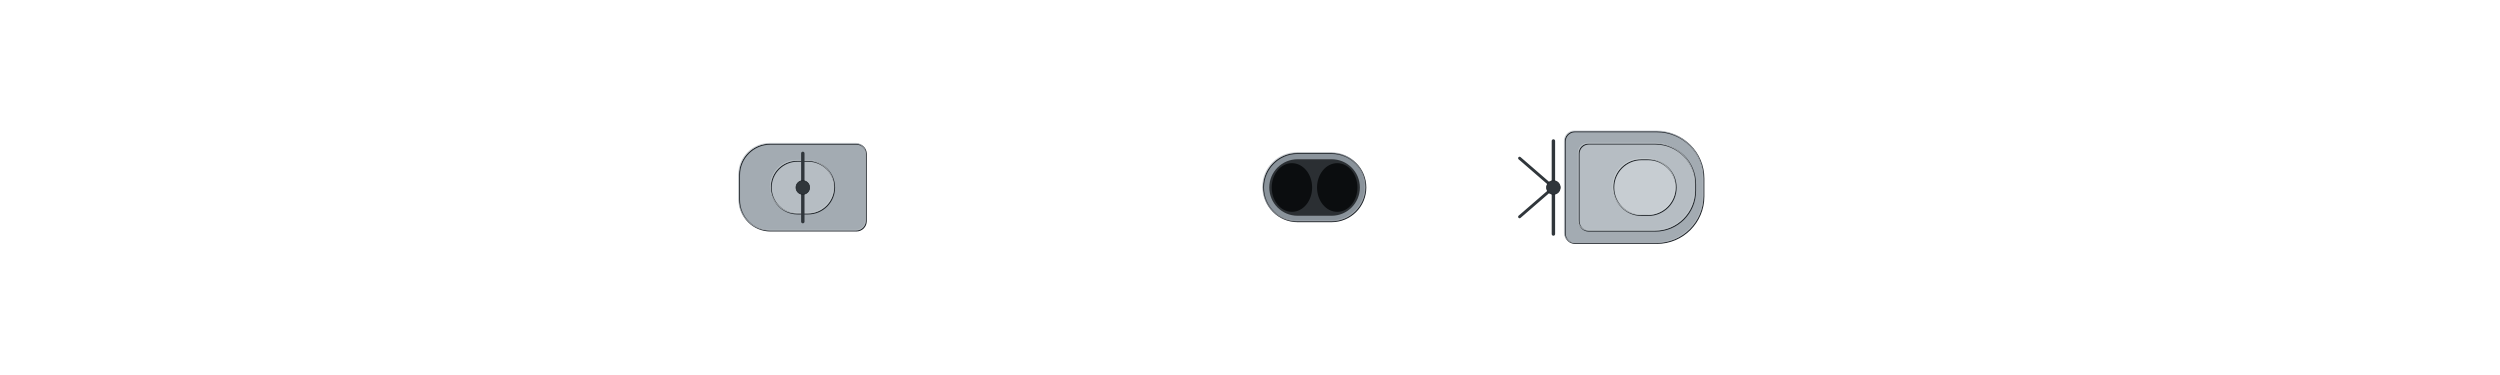
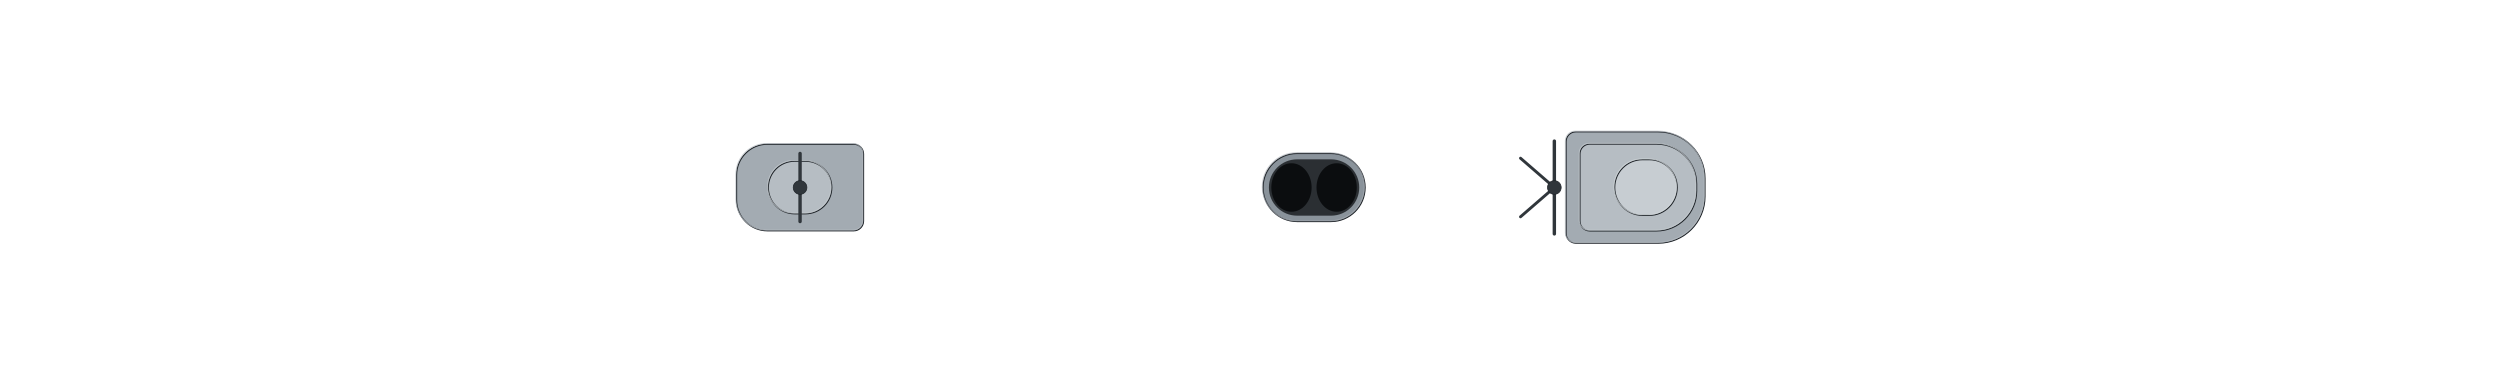
<svg xmlns="http://www.w3.org/2000/svg" width="2560" height="384" viewBox="-128 -19.2 256 38.4" shape-rendering="geometricPrecision">
  <defs>
    <clipPath id="hullclip">
-       <path d="M-122,-7.429 L-121.991,-7.6 L-121.964,-7.77 L-121.92,-7.939 L-121.858,-8.109 L-121.777,-8.279 L-121.68,-8.448 L-121.564,-8.617 L-121.43,-8.785 L-121.279,-8.953 L-121.11,-9.121 L-120.924,-9.288 L-120.72,-9.454 L-120.498,-9.619 L-120.259,-9.784 L-120.002,-9.948 L-119.727,-10.111 L-119.435,-10.273 L-119.126,-10.434 L-118.799,-10.595 L-118.455,-10.754 L-118.093,-10.911 L-117.715,-11.068 L-117.319,-11.223 L-116.906,-11.377 L-116.476,-11.53 L-116.029,-11.681 L-115.565,-11.831 L-115.084,-11.979 L-114.586,-12.125 L-114.072,-12.27 L-113.541,-12.412 L-112.993,-12.553 L-112.429,-12.692 L-111.849,-12.83 L-111.252,-12.965 L-110.639,-13.098 L-110.009,-13.229 L-109.364,-13.357 L-108.703,-13.484 L-108.026,-13.608 L-107.333,-13.729 L-106.624,-13.848 L-105.9,-13.965 L-105.16,-14.079 L-104.405,-14.19 L-103.635,-14.298 L-102.85,-14.404 L-102.049,-14.506 L-101.234,-14.606 L-100.404,-14.703 L-99.559,-14.796 L-98.7,-14.886 L-97.826,-14.973 L-96.938,-15.057 L-96.036,-15.137 L-95.12,-15.213 L-94.19,-15.286 L-93.247,-15.355 L-92.289,-15.421 L-91.318,-15.482 L-90.334,-15.54 L-89.337,-15.593 L-88.326,-15.642 L-87.303,-15.687 L-86.267,-15.727 L-85.218,-15.763 L-84.157,-15.794 L-83.084,-15.82 L-81.998,-15.841 L-80.901,-15.858 L-79.792,-15.869 L-78.671,-15.874 L-77.538,-15.875 L-76.395,-15.875 L-75.24,-15.875 L-74.074,-15.875 L-72.897,-15.875 L-71.71,-15.875 L-70.512,-15.875 L-69.304,-15.875 L-68.086,-15.875 L-66.858,-15.875 L-65.62,-15.875 L-64.372,-15.875 L-63.115,-15.875 L-61.849,-15.875 L-60.574,-15.875 L-59.29,-15.875 L-57.997,-15.875 L-56.696,-15.875 L-55.387,-15.875 L-54.069,-15.875 L-52.744,-15.875 L-51.411,-15.875 L-50.07,-15.875 L-48.722,-15.875 L-47.367,-15.875 L-46.006,-15.875 L-44.637,-15.875 L-43.262,-15.875 L-41.88,-15.875 L-40.493,-15.875 L-39.099,-15.875 L-37.7,-15.875 L-36.295,-15.875 L-34.885,-15.875 L-33.47,-15.875 L-32.05,-15.875 L-30.626,-15.875 L-29.197,-15.875 L-27.763,-15.875 L-26.326,-15.875 L-24.884,-15.875 L-23.439,-15.875 L-21.991,-15.875 L-20.54,-15.875 L-19.085,-15.875 L-17.628,-15.875 L-16.168,-15.875 L-14.705,-15.875 L-13.241,-15.875 L-11.775,-15.875 L-10.307,-15.875 L-8.837,-15.875 L-7.366,-15.875 L-5.894,-15.875 L-4.421,-15.875 L-2.948,-15.875 L-1.474,-15.875 L-0,-15.875 L1.474,-15.875 L2.948,-15.875 L4.421,-15.875 L5.894,-15.875 L7.366,-15.875 L8.837,-15.875 L10.307,-15.875 L11.775,-15.875 L13.241,-15.875 L14.705,-15.875 L16.168,-15.875 L17.628,-15.875 L19.085,-15.875 L20.54,-15.875 L21.991,-15.875 L23.439,-15.875 L24.884,-15.875 L26.326,-15.875 L27.763,-15.875 L29.197,-15.875 L30.626,-15.875 L32.05,-15.875 L33.47,-15.875 L34.885,-15.875 L36.295,-15.875 L37.7,-15.875 L39.099,-15.875 L40.493,-15.871 L41.88,-15.838 L43.262,-15.784 L44.637,-15.716 L46.006,-15.634 L47.367,-15.54 L48.722,-15.436 L50.07,-15.322 L51.411,-15.2 L52.744,-15.069 L54.069,-14.931 L55.387,-14.785 L56.696,-14.633 L57.997,-14.474 L59.29,-14.309 L60.574,-14.139 L61.849,-13.964 L63.115,-13.783 L64.372,-13.598 L65.62,-13.409 L66.858,-13.215 L68.086,-13.018 L69.304,-12.817 L70.512,-12.613 L71.71,-12.405 L72.897,-12.195 L74.074,-11.982 L75.24,-11.767 L76.395,-11.549 L77.538,-11.329 L78.671,-11.108 L79.792,-10.885 L80.901,-10.66 L81.998,-10.434 L83.084,-10.207 L84.157,-9.98 L85.218,-9.751 L86.267,-9.523 L87.303,-9.293 L88.326,-9.064 L89.337,-8.835 L90.334,-8.605 L91.318,-8.377 L92.289,-8.148 L93.247,-7.921 L94.19,-7.694 L95.12,-7.468 L96.036,-7.243 L96.938,-7.02 L97.826,-6.798 L98.7,-6.577 L99.559,-6.358 L100.404,-6.142 L101.234,-5.927 L102.049,-5.714 L102.85,-5.503 L103.635,-5.295 L104.405,-5.089 L105.16,-4.886 L105.9,-4.686 L106.624,-4.488 L107.333,-4.294 L108.026,-4.103 L108.703,-3.915 L109.364,-3.73 L110.009,-3.549 L110.639,-3.371 L111.252,-3.197 L111.849,-3.026 L112.429,-2.86 L112.993,-2.697 L113.541,-2.538 L114.072,-2.384 L114.586,-2.234 L115.084,-2.088 L115.565,-1.946 L116.029,-1.809 L116.476,-1.677 L116.906,-1.549 L117.319,-1.425 L117.715,-1.307 L118.093,-1.193 L118.455,-1.084 L118.799,-0.98 L119.126,-0.881 L119.435,-0.787 L119.727,-0.698 L120.002,-0.615 L120.259,-0.536 L120.498,-0.463 L120.72,-0.395 L120.924,-0.332 L121.11,-0.275 L121.279,-0.223 L121.43,-0.176 L121.564,-0.135 L121.68,-0.099 L121.777,-0.069 L121.858,-0.044 L121.92,-0.025 L121.964,-0.011 L121.964,0.011 L121.92,0.025 L121.858,0.044 L121.777,0.069 L121.68,0.099 L121.564,0.135 L121.43,0.176 L121.279,0.223 L121.11,0.275 L120.924,0.332 L120.72,0.395 L120.498,0.463 L120.259,0.536 L120.002,0.615 L119.727,0.698 L119.435,0.787 L119.126,0.881 L118.799,0.98 L118.455,1.084 L118.093,1.193 L117.715,1.307 L117.319,1.425 L116.906,1.549 L116.476,1.677 L116.029,1.809 L115.565,1.946 L115.084,2.088 L114.586,2.234 L114.072,2.384 L113.541,2.538 L112.993,2.697 L112.429,2.86 L111.849,3.026 L111.252,3.197 L110.639,3.371 L110.009,3.549 L109.364,3.73 L108.703,3.915 L108.026,4.103 L107.333,4.294 L106.624,4.488 L105.9,4.686 L105.16,4.886 L104.405,5.089 L103.635,5.295 L102.85,5.503 L102.049,5.714 L101.234,5.927 L100.404,6.142 L99.559,6.358 L98.7,6.577 L97.826,6.798 L96.938,7.02 L96.036,7.243 L95.12,7.468 L94.19,7.694 L93.247,7.921 L92.289,8.148 L91.318,8.377 L90.334,8.605 L89.337,8.835 L88.326,9.064 L87.303,9.293 L86.267,9.523 L85.218,9.751 L84.157,9.98 L83.084,10.207 L81.998,10.434 L80.901,10.66 L79.792,10.885 L78.671,11.108 L77.538,11.329 L76.395,11.549 L75.24,11.767 L74.074,11.982 L72.897,12.195 L71.71,12.405 L70.512,12.613 L69.304,12.817 L68.086,13.018 L66.858,13.215 L65.62,13.409 L64.372,13.598 L63.115,13.783 L61.849,13.964 L60.574,14.139 L59.29,14.309 L57.997,14.474 L56.696,14.633 L55.387,14.785 L54.069,14.931 L52.744,15.069 L51.411,15.2 L50.07,15.322 L48.722,15.436 L47.367,15.54 L46.006,15.634 L44.637,15.716 L43.262,15.784 L41.88,15.838 L40.493,15.871 L39.099,15.875 L37.7,15.875 L36.295,15.875 L34.885,15.875 L33.47,15.875 L32.05,15.875 L30.626,15.875 L29.197,15.875 L27.763,15.875 L26.326,15.875 L24.884,15.875 L23.439,15.875 L21.991,15.875 L20.54,15.875 L19.085,15.875 L17.628,15.875 L16.168,15.875 L14.705,15.875 L13.241,15.875 L11.775,15.875 L10.307,15.875 L8.837,15.875 L7.366,15.875 L5.894,15.875 L4.421,15.875 L2.948,15.875 L1.474,15.875 L-0,15.875 L-1.474,15.875 L-2.948,15.875 L-4.421,15.875 L-5.894,15.875 L-7.366,15.875 L-8.837,15.875 L-10.307,15.875 L-11.775,15.875 L-13.241,15.875 L-14.705,15.875 L-16.168,15.875 L-17.628,15.875 L-19.085,15.875 L-20.54,15.875 L-21.991,15.875 L-23.439,15.875 L-24.884,15.875 L-26.326,15.875 L-27.763,15.875 L-29.197,15.875 L-30.626,15.875 L-32.05,15.875 L-33.47,15.875 L-34.885,15.875 L-36.295,15.875 L-37.7,15.875 L-39.099,15.875 L-40.493,15.875 L-41.88,15.875 L-43.262,15.875 L-44.637,15.875 L-46.006,15.875 L-47.367,15.875 L-48.722,15.875 L-50.07,15.875 L-51.411,15.875 L-52.744,15.875 L-54.069,15.875 L-55.387,15.875 L-56.696,15.875 L-57.997,15.875 L-59.29,15.875 L-60.574,15.875 L-61.849,15.875 L-63.115,15.875 L-64.372,15.875 L-65.62,15.875 L-66.858,15.875 L-68.086,15.875 L-69.304,15.875 L-70.512,15.875 L-71.71,15.875 L-72.897,15.875 L-74.074,15.875 L-75.24,15.875 L-76.395,15.875 L-77.538,15.875 L-78.671,15.874 L-79.792,15.869 L-80.901,15.858 L-81.998,15.841 L-83.084,15.82 L-84.157,15.794 L-85.218,15.763 L-86.267,15.727 L-87.303,15.687 L-88.326,15.642 L-89.337,15.593 L-90.334,15.54 L-91.318,15.482 L-92.289,15.421 L-93.247,15.355 L-94.19,15.286 L-95.12,15.213 L-96.036,15.137 L-96.938,15.057 L-97.826,14.973 L-98.7,14.886 L-99.559,14.796 L-100.404,14.703 L-101.234,14.606 L-102.049,14.506 L-102.85,14.404 L-103.635,14.298 L-104.405,14.19 L-105.16,14.079 L-105.9,13.965 L-106.624,13.848 L-107.333,13.729 L-108.026,13.608 L-108.703,13.484 L-109.364,13.357 L-110.009,13.229 L-110.639,13.098 L-111.252,12.965 L-111.849,12.83 L-112.429,12.692 L-112.993,12.553 L-113.541,12.412 L-114.072,12.27 L-114.586,12.125 L-115.084,11.979 L-115.565,11.831 L-116.029,11.681 L-116.476,11.53 L-116.906,11.377 L-117.319,11.223 L-117.715,11.068 L-118.093,10.911 L-118.455,10.754 L-118.799,10.595 L-119.126,10.434 L-119.435,10.273 L-119.727,10.111 L-120.002,9.948 L-120.259,9.784 L-120.498,9.619 L-120.72,9.454 L-120.924,9.288 L-121.11,9.121 L-121.279,8.953 L-121.43,8.785 L-121.564,8.617 L-121.68,8.448 L-121.777,8.279 L-121.858,8.109 L-121.92,7.939 L-121.964,7.77 L-121.991,7.6 L-122,7.429 Z" />
+       <path d="M-122.25,-7.411 L-122.241,-7.58 L-122.214,-7.75 L-122.17,-7.919 L-122.107,-8.089 L-122.027,-8.258 L-121.929,-8.427 L-121.813,-8.595 L-121.679,-8.763 L-121.528,-8.931 L-121.359,-9.098 L-121.172,-9.264 L-120.967,-9.43 L-120.745,-9.595 L-120.505,-9.759 L-120.248,-9.923 L-119.972,-10.086 L-119.68,-10.247 L-119.37,-10.408 L-119.042,-10.568 L-118.698,-10.727 L-118.335,-10.884 L-117.956,-11.04 L-117.559,-11.195 L-117.146,-11.349 L-116.715,-11.501 L-116.267,-11.652 L-115.802,-11.801 L-115.32,-11.948 L-114.821,-12.094 L-114.306,-12.239 L-113.774,-12.381 L-113.225,-12.522 L-112.66,-12.661 L-112.078,-12.797 L-111.48,-12.932 L-110.865,-13.065 L-110.235,-13.195 L-109.588,-13.324 L-108.926,-13.45 L-108.247,-13.573 L-107.553,-13.695 L-106.843,-13.813 L-106.117,-13.929 L-105.376,-14.043 L-104.619,-14.154 L-103.847,-14.262 L-103.06,-14.367 L-102.258,-14.47 L-101.442,-14.569 L-100.61,-14.666 L-99.763,-14.759 L-98.902,-14.849 L-98.027,-14.936 L-97.137,-15.019 L-96.233,-15.099 L-95.315,-15.175 L-94.383,-15.248 L-93.438,-15.317 L-92.478,-15.382 L-91.505,-15.443 L-90.519,-15.5 L-89.52,-15.554 L-88.507,-15.603 L-87.482,-15.647 L-86.444,-15.687 L-85.393,-15.723 L-84.33,-15.754 L-83.254,-15.78 L-82.166,-15.801 L-81.067,-15.818 L-79.955,-15.829 L-78.832,-15.834 L-77.697,-15.835 L-76.551,-15.835 L-75.394,-15.835 L-74.226,-15.835 L-73.047,-15.835 L-71.857,-15.835 L-70.656,-15.835 L-69.446,-15.835 L-68.225,-15.835 L-66.995,-15.835 L-65.754,-15.835 L-64.504,-15.835 L-63.245,-15.835 L-61.976,-15.835 L-60.698,-15.835 L-59.411,-15.835 L-58.116,-15.835 L-56.812,-15.835 L-55.5,-15.835 L-54.18,-15.835 L-52.852,-15.835 L-51.516,-15.835 L-50.173,-15.835 L-48.822,-15.835 L-47.465,-15.835 L-46.1,-15.835 L-44.728,-15.835 L-43.35,-15.835 L-41.966,-15.835 L-40.576,-15.835 L-39.179,-15.835 L-37.777,-15.835 L-36.37,-15.835 L-34.957,-15.835 L-33.539,-15.835 L-32.116,-15.835 L-30.688,-15.835 L-29.256,-15.835 L-27.82,-15.835 L-26.38,-15.835 L-24.935,-15.835 L-23.487,-15.835 L-22.036,-15.835 L-20.582,-15.835 L-19.124,-15.835 L-17.664,-15.835 L-16.201,-15.835 L-14.736,-15.835 L-13.268,-15.835 L-11.799,-15.835 L-10.328,-15.835 L-8.855,-15.835 L-7.381,-15.835 L-5.906,-15.835 L-4.43,-15.835 L-2.954,-15.835 L-1.477,-15.835 L-0,-15.835 L1.477,-15.835 L2.954,-15.835 L4.43,-15.835 L5.906,-15.835 L7.381,-15.835 L8.855,-15.835 L10.328,-15.835 L11.799,-15.835 L13.268,-15.835 L14.736,-15.835 L16.201,-15.835 L17.664,-15.835 L19.124,-15.835 L20.582,-15.835 L22.036,-15.835 L23.487,-15.835 L24.935,-15.835 L26.38,-15.835 L27.82,-15.835 L29.256,-15.835 L30.688,-15.835 L32.116,-15.835 L33.539,-15.835 L34.957,-15.835 L36.37,-15.835 L37.777,-15.835 L39.179,-15.835 L40.576,-15.831 L41.966,-15.798 L43.35,-15.745 L44.728,-15.676 L46.1,-15.594 L47.465,-15.501 L48.822,-15.397 L50.173,-15.284 L51.516,-15.161 L52.852,-15.031 L54.18,-14.893 L55.5,-14.748 L56.812,-14.596 L58.116,-14.437 L59.411,-14.273 L60.698,-14.104 L61.976,-13.929 L63.245,-13.749 L64.504,-13.564 L65.754,-13.375 L66.995,-13.182 L68.225,-12.985 L69.446,-12.785 L70.656,-12.581 L71.857,-12.374 L73.047,-12.164 L74.226,-11.952 L75.394,-11.737 L76.551,-11.52 L77.697,-11.301 L78.832,-11.08 L79.955,-10.857 L81.067,-10.633 L82.166,-10.408 L83.254,-10.182 L84.33,-9.955 L85.393,-9.727 L86.444,-9.499 L87.482,-9.27 L88.507,-9.041 L89.52,-8.812 L90.519,-8.584 L91.505,-8.356 L92.478,-8.128 L93.438,-7.901 L94.383,-7.674 L95.315,-7.449 L96.233,-7.225 L97.137,-7.002 L98.027,-6.781 L98.902,-6.561 L99.763,-6.342 L100.61,-6.126 L101.442,-5.912 L102.258,-5.699 L103.06,-5.489 L103.847,-5.282 L104.619,-5.076 L105.376,-4.874 L106.117,-4.674 L106.843,-4.477 L107.553,-4.283 L108.247,-4.092 L108.926,-3.905 L109.588,-3.72 L110.235,-3.54 L110.865,-3.362 L111.48,-3.189 L112.078,-3.019 L112.66,-2.852 L113.225,-2.69 L113.774,-2.532 L114.306,-2.378 L114.821,-2.228 L115.32,-2.083 L115.802,-1.941 L116.267,-1.805 L116.715,-1.672 L117.146,-1.545 L117.559,-1.422 L117.956,-1.303 L118.335,-1.19 L118.698,-1.081 L119.042,-0.978 L119.37,-0.879 L119.68,-0.785 L119.972,-0.697 L120.248,-0.613 L120.505,-0.535 L120.745,-0.462 L120.967,-0.394 L121.172,-0.331 L121.359,-0.274 L121.528,-0.222 L121.679,-0.176 L121.813,-0.135 L121.929,-0.099 L122.027,-0.069 L122.107,-0.044 L122.17,-0.025 L122.214,-0.011 L122.214,0.011 L122.17,0.025 L122.107,0.044 L122.027,0.069 L121.929,0.099 L121.813,0.135 L121.679,0.176 L121.528,0.222 L121.359,0.274 L121.172,0.331 L120.967,0.394 L120.745,0.462 L120.505,0.535 L120.248,0.613 L119.972,0.697 L119.68,0.785 L119.37,0.879 L119.042,0.978 L118.698,1.081 L118.335,1.19 L117.956,1.303 L117.559,1.422 L117.146,1.545 L116.715,1.672 L116.267,1.805 L115.802,1.941 L115.32,2.083 L114.821,2.228 L114.306,2.378 L113.774,2.532 L113.225,2.69 L112.66,2.852 L112.078,3.019 L111.48,3.189 L110.865,3.362 L110.235,3.54 L109.588,3.72 L108.926,3.905 L108.247,4.092 L107.553,4.283 L106.843,4.477 L106.117,4.674 L105.376,4.874 L104.619,5.076 L103.847,5.282 L103.06,5.489 L102.258,5.699 L101.442,5.912 L100.61,6.126 L99.763,6.342 L98.902,6.561 L98.027,6.781 L97.137,7.002 L96.233,7.225 L95.315,7.449 L94.383,7.674 L93.438,7.901 L92.478,8.128 L91.505,8.356 L90.519,8.584 L89.52,8.812 L88.507,9.041 L87.482,9.27 L86.444,9.499 L85.393,9.727 L84.33,9.955 L83.254,10.182 L82.166,10.408 L81.067,10.633 L79.955,10.857 L78.832,11.08 L77.697,11.301 L76.551,11.52 L75.394,11.737 L74.226,11.952 L73.047,12.164 L71.857,12.374 L70.656,12.581 L69.446,12.785 L68.225,12.985 L66.995,13.182 L65.754,13.375 L64.504,13.564 L63.245,13.749 L61.976,13.929 L60.698,14.104 L59.411,14.273 L58.116,14.437 L56.812,14.596 L55.5,14.748 L54.18,14.893 L52.852,15.031 L51.516,15.161 L50.173,15.284 L48.822,15.397 L47.465,15.501 L46.1,15.594 L44.728,15.676 L43.35,15.745 L41.966,15.798 L40.576,15.831 L39.179,15.835 L37.777,15.835 L36.37,15.835 L34.957,15.835 L33.539,15.835 L32.116,15.835 L30.688,15.835 L29.256,15.835 L27.82,15.835 L26.38,15.835 L24.935,15.835 L23.487,15.835 L22.036,15.835 L20.582,15.835 L19.124,15.835 L17.664,15.835 L16.201,15.835 L14.736,15.835 L13.268,15.835 L11.799,15.835 L10.328,15.835 L8.855,15.835 L7.381,15.835 L5.906,15.835 L4.43,15.835 L2.954,15.835 L1.477,15.835 L-0,15.835 L-1.477,15.835 L-2.954,15.835 L-4.43,15.835 L-5.906,15.835 L-7.381,15.835 L-8.855,15.835 L-10.328,15.835 L-11.799,15.835 L-13.268,15.835 L-14.736,15.835 L-16.201,15.835 L-17.664,15.835 L-19.124,15.835 L-20.582,15.835 L-22.036,15.835 L-23.487,15.835 L-24.935,15.835 L-26.38,15.835 L-27.82,15.835 L-29.256,15.835 L-30.688,15.835 L-32.116,15.835 L-33.539,15.835 L-34.957,15.835 L-36.37,15.835 L-37.777,15.835 L-39.179,15.835 L-40.576,15.835 L-41.966,15.835 L-43.35,15.835 L-44.728,15.835 L-46.1,15.835 L-47.465,15.835 L-48.822,15.835 L-50.173,15.835 L-51.516,15.835 L-52.852,15.835 L-54.18,15.835 L-55.5,15.835 L-56.812,15.835 L-58.116,15.835 L-59.411,15.835 L-60.698,15.835 L-61.976,15.835 L-63.245,15.835 L-64.504,15.835 L-65.754,15.835 L-66.995,15.835 L-68.225,15.835 L-69.446,15.835 L-70.656,15.835 L-71.857,15.835 L-73.047,15.835 L-74.226,15.835 L-75.394,15.835 L-76.551,15.835 L-77.697,15.835 L-78.832,15.834 L-79.955,15.829 L-81.067,15.818 L-82.166,15.801 L-83.254,15.78 L-84.33,15.754 L-85.393,15.723 L-86.444,15.687 L-87.482,15.647 L-88.507,15.603 L-89.52,15.554 L-90.519,15.5 L-91.505,15.443 L-92.478,15.382 L-93.438,15.317 L-94.383,15.248 L-95.315,15.175 L-96.233,15.099 L-97.137,15.019 L-98.027,14.936 L-98.902,14.849 L-99.763,14.759 L-100.61,14.666 L-101.442,14.569 L-102.258,14.47 L-103.06,14.367 L-103.847,14.262 L-104.619,14.154 L-105.376,14.043 L-106.117,13.929 L-106.843,13.813 L-107.553,13.695 L-108.247,13.573 L-108.926,13.45 L-109.588,13.324 L-110.235,13.195 L-110.865,13.065 L-111.48,12.932 L-112.078,12.797 L-112.66,12.661 L-113.225,12.522 L-113.774,12.381 L-114.306,12.239 L-114.821,12.094 L-115.32,11.948 L-115.802,11.801 L-116.267,11.652 L-116.715,11.501 L-117.146,11.349 L-117.559,11.195 L-117.956,11.04 L-118.335,10.884 L-118.698,10.727 L-119.042,10.568 L-119.37,10.408 L-119.68,10.247 L-119.972,10.086 L-120.248,9.923 L-120.505,9.759 L-120.745,9.595 L-120.967,9.43 L-121.172,9.264 L-121.359,9.098 L-121.528,8.931 L-121.679,8.763 L-121.813,8.595 L-121.929,8.427 L-122.027,8.258 L-122.107,8.089 L-122.17,7.919 L-122.214,7.75 L-122.241,7.58 L-122.25,7.411 Z" />
    </clipPath>
    <clipPath id="deckclip">
-       <path d="M-122,-6.88 L-121.991,-7.05 L-121.964,-7.22 L-121.92,-7.389 L-121.858,-7.559 L-121.777,-7.729 L-121.68,-7.898 L-121.564,-8.067 L-121.43,-8.235 L-121.279,-8.403 L-121.11,-8.571 L-120.924,-8.738 L-120.72,-8.904 L-120.498,-9.069 L-120.259,-9.234 L-120.002,-9.398 L-119.727,-9.561 L-119.435,-9.723 L-119.126,-9.884 L-118.799,-10.045 L-118.455,-10.204 L-118.093,-10.361 L-117.715,-10.518 L-117.319,-10.673 L-116.906,-10.827 L-116.476,-10.98 L-116.029,-11.131 L-115.565,-11.281 L-115.084,-11.429 L-114.586,-11.575 L-114.072,-11.72 L-113.541,-11.862 L-112.993,-12.003 L-112.429,-12.142 L-111.849,-12.28 L-111.252,-12.415 L-110.639,-12.548 L-110.009,-12.679 L-109.364,-12.807 L-108.703,-12.934 L-108.026,-13.058 L-107.333,-13.179 L-106.624,-13.298 L-105.9,-13.415 L-105.16,-13.529 L-104.405,-13.64 L-103.635,-13.748 L-102.85,-13.854 L-102.049,-13.956 L-101.234,-14.056 L-100.404,-14.153 L-99.559,-14.246 L-98.7,-14.336 L-97.826,-14.423 L-96.938,-14.507 L-96.036,-14.587 L-95.12,-14.663 L-94.19,-14.736 L-93.247,-14.805 L-92.289,-14.871 L-91.318,-14.932 L-90.334,-14.99 L-89.337,-15.043 L-88.326,-15.092 L-87.303,-15.137 L-86.267,-15.177 L-85.218,-15.213 L-84.157,-15.244 L-83.084,-15.27 L-81.998,-15.291 L-80.901,-15.308 L-79.792,-15.319 L-78.671,-15.324 L-77.538,-15.325 L-76.395,-15.325 L-75.24,-15.325 L-74.074,-15.325 L-72.897,-15.325 L-71.71,-15.325 L-70.512,-15.325 L-69.304,-15.325 L-68.086,-15.325 L-66.858,-15.325 L-65.62,-15.325 L-64.372,-15.325 L-63.115,-15.325 L-61.849,-15.325 L-60.574,-15.325 L-59.29,-15.325 L-57.997,-15.325 L-56.696,-15.325 L-55.387,-15.325 L-54.069,-15.325 L-52.744,-15.325 L-51.411,-15.325 L-50.07,-15.325 L-48.722,-15.325 L-47.367,-15.325 L-46.006,-15.325 L-44.637,-15.325 L-43.262,-15.325 L-41.88,-15.325 L-40.493,-15.325 L-39.099,-15.325 L-37.7,-15.325 L-36.295,-15.325 L-34.885,-15.325 L-33.47,-15.325 L-32.05,-15.325 L-30.626,-15.325 L-29.197,-15.325 L-27.763,-15.325 L-26.326,-15.325 L-24.884,-15.325 L-23.439,-15.325 L-21.991,-15.325 L-20.54,-15.325 L-19.085,-15.325 L-17.628,-15.325 L-16.168,-15.325 L-14.705,-15.325 L-13.241,-15.325 L-11.775,-15.325 L-10.307,-15.325 L-8.837,-15.325 L-7.366,-15.325 L-5.894,-15.325 L-4.421,-15.325 L-2.948,-15.325 L-1.474,-15.325 L-0,-15.325 L1.474,-15.325 L2.948,-15.325 L4.421,-15.325 L5.894,-15.325 L7.366,-15.325 L8.837,-15.325 L10.307,-15.325 L11.775,-15.325 L13.241,-15.325 L14.705,-15.325 L16.168,-15.325 L17.628,-15.325 L19.085,-15.325 L20.54,-15.325 L21.991,-15.325 L23.439,-15.325 L24.884,-15.325 L26.326,-15.325 L27.763,-15.325 L29.197,-15.325 L30.626,-15.325 L32.05,-15.325 L33.47,-15.325 L34.885,-15.325 L36.295,-15.325 L37.7,-15.325 L39.099,-15.325 L40.493,-15.321 L41.88,-15.288 L43.262,-15.234 L44.637,-15.166 L46.006,-15.084 L47.367,-14.99 L48.722,-14.886 L50.07,-14.772 L51.411,-14.65 L52.744,-14.519 L54.069,-14.381 L55.387,-14.235 L56.696,-14.083 L57.997,-13.924 L59.29,-13.759 L60.574,-13.589 L61.849,-13.414 L63.115,-13.233 L64.372,-13.048 L65.62,-12.859 L66.858,-12.665 L68.086,-12.468 L69.304,-12.267 L70.512,-12.063 L71.71,-11.855 L72.897,-11.645 L74.074,-11.432 L75.24,-11.217 L76.395,-10.999 L77.538,-10.779 L78.671,-10.558 L79.792,-10.335 L80.901,-10.11 L81.998,-9.884 L83.084,-9.657 L84.157,-9.43 L85.218,-9.201 L86.267,-8.973 L87.303,-8.743 L88.326,-8.514 L89.337,-8.285 L90.334,-8.055 L91.318,-7.827 L92.289,-7.598 L93.247,-7.371 L94.19,-7.144 L95.12,-6.918 L96.036,-6.693 L96.938,-6.47 L97.826,-6.248 L98.7,-6.027 L99.559,-5.808 L100.404,-5.592 L101.234,-5.377 L102.049,-5.164 L102.85,-4.953 L103.635,-4.745 L104.405,-4.539 L105.16,-4.336 L105.9,-4.136 L106.624,-3.938 L107.333,-3.744 L108.026,-3.553 L108.703,-3.365 L109.364,-3.18 L110.009,-2.999 L110.639,-2.821 L111.252,-2.647 L111.849,-2.476 L112.429,-2.31 L112.993,-2.147 L113.541,-1.988 L114.072,-1.834 L114.586,-1.684 L115.084,-1.538 L115.565,-1.396 L116.029,-1.259 L116.476,-1.127 L116.906,-0.999 L117.319,-0.875 L117.715,-0.757 L118.093,-0.643 L118.455,-0.534 L118.799,-0.43 L119.126,-0.331 L119.435,-0.237 L119.727,-0.148 L120.002,-0.065 L120.002,0.065 L119.727,0.148 L119.435,0.237 L119.126,0.331 L118.799,0.43 L118.455,0.534 L118.093,0.643 L117.715,0.757 L117.319,0.875 L116.906,0.999 L116.476,1.127 L116.029,1.259 L115.565,1.396 L115.084,1.538 L114.586,1.684 L114.072,1.834 L113.541,1.988 L112.993,2.147 L112.429,2.31 L111.849,2.476 L111.252,2.647 L110.639,2.821 L110.009,2.999 L109.364,3.18 L108.703,3.365 L108.026,3.553 L107.333,3.744 L106.624,3.938 L105.9,4.136 L105.16,4.336 L104.405,4.539 L103.635,4.745 L102.85,4.953 L102.049,5.164 L101.234,5.377 L100.404,5.592 L99.559,5.808 L98.7,6.027 L97.826,6.248 L96.938,6.47 L96.036,6.693 L95.12,6.918 L94.19,7.144 L93.247,7.371 L92.289,7.598 L91.318,7.827 L90.334,8.055 L89.337,8.285 L88.326,8.514 L87.303,8.743 L86.267,8.973 L85.218,9.201 L84.157,9.43 L83.084,9.657 L81.998,9.884 L80.901,10.11 L79.792,10.335 L78.671,10.558 L77.538,10.779 L76.395,10.999 L75.24,11.217 L74.074,11.432 L72.897,11.645 L71.71,11.855 L70.512,12.063 L69.304,12.267 L68.086,12.468 L66.858,12.665 L65.62,12.859 L64.372,13.048 L63.115,13.233 L61.849,13.414 L60.574,13.589 L59.29,13.759 L57.997,13.924 L56.696,14.083 L55.387,14.235 L54.069,14.381 L52.744,14.519 L51.411,14.65 L50.07,14.772 L48.722,14.886 L47.367,14.99 L46.006,15.084 L44.637,15.166 L43.262,15.234 L41.88,15.288 L40.493,15.321 L39.099,15.325 L37.7,15.325 L36.295,15.325 L34.885,15.325 L33.47,15.325 L32.05,15.325 L30.626,15.325 L29.197,15.325 L27.763,15.325 L26.326,15.325 L24.884,15.325 L23.439,15.325 L21.991,15.325 L20.54,15.325 L19.085,15.325 L17.628,15.325 L16.168,15.325 L14.705,15.325 L13.241,15.325 L11.775,15.325 L10.307,15.325 L8.837,15.325 L7.366,15.325 L5.894,15.325 L4.421,15.325 L2.948,15.325 L1.474,15.325 L-0,15.325 L-1.474,15.325 L-2.948,15.325 L-4.421,15.325 L-5.894,15.325 L-7.366,15.325 L-8.837,15.325 L-10.307,15.325 L-11.775,15.325 L-13.241,15.325 L-14.705,15.325 L-16.168,15.325 L-17.628,15.325 L-19.085,15.325 L-20.54,15.325 L-21.991,15.325 L-23.439,15.325 L-24.884,15.325 L-26.326,15.325 L-27.763,15.325 L-29.197,15.325 L-30.626,15.325 L-32.05,15.325 L-33.47,15.325 L-34.885,15.325 L-36.295,15.325 L-37.7,15.325 L-39.099,15.325 L-40.493,15.325 L-41.88,15.325 L-43.262,15.325 L-44.637,15.325 L-46.006,15.325 L-47.367,15.325 L-48.722,15.325 L-50.07,15.325 L-51.411,15.325 L-52.744,15.325 L-54.069,15.325 L-55.387,15.325 L-56.696,15.325 L-57.997,15.325 L-59.29,15.325 L-60.574,15.325 L-61.849,15.325 L-63.115,15.325 L-64.372,15.325 L-65.62,15.325 L-66.858,15.325 L-68.086,15.325 L-69.304,15.325 L-70.512,15.325 L-71.71,15.325 L-72.897,15.325 L-74.074,15.325 L-75.24,15.325 L-76.395,15.325 L-77.538,15.325 L-78.671,15.324 L-79.792,15.319 L-80.901,15.308 L-81.998,15.291 L-83.084,15.27 L-84.157,15.244 L-85.218,15.213 L-86.267,15.177 L-87.303,15.137 L-88.326,15.092 L-89.337,15.043 L-90.334,14.99 L-91.318,14.932 L-92.289,14.871 L-93.247,14.805 L-94.19,14.736 L-95.12,14.663 L-96.036,14.587 L-96.938,14.507 L-97.826,14.423 L-98.7,14.336 L-99.559,14.246 L-100.404,14.153 L-101.234,14.056 L-102.049,13.956 L-102.85,13.854 L-103.635,13.748 L-104.405,13.64 L-105.16,13.529 L-105.9,13.415 L-106.624,13.298 L-107.333,13.179 L-108.026,13.058 L-108.703,12.934 L-109.364,12.807 L-110.009,12.679 L-110.639,12.548 L-111.252,12.415 L-111.849,12.28 L-112.429,12.142 L-112.993,12.003 L-113.541,11.862 L-114.072,11.72 L-114.586,11.575 L-115.084,11.429 L-115.565,11.281 L-116.029,11.131 L-116.476,10.98 L-116.906,10.827 L-117.319,10.673 L-117.715,10.518 L-118.093,10.361 L-118.455,10.204 L-118.799,10.045 L-119.126,9.884 L-119.435,9.723 L-119.727,9.561 L-120.002,9.398 L-120.259,9.234 L-120.498,9.069 L-120.72,8.904 L-120.924,8.738 L-121.11,8.571 L-121.279,8.403 L-121.43,8.235 L-121.564,8.067 L-121.68,7.898 L-121.777,7.729 L-121.858,7.559 L-121.92,7.389 L-121.964,7.22 L-121.991,7.05 L-122,6.88 Z" />
+       <path d="M-122.25,-6.861 L-122.241,-7.03 L-122.214,-7.2 L-122.17,-7.369 L-122.107,-7.539 L-122.027,-7.708 L-121.929,-7.877 L-121.813,-8.045 L-121.679,-8.213 L-121.528,-8.381 L-121.359,-8.548 L-121.172,-8.714 L-120.967,-8.88 L-120.745,-9.045 L-120.505,-9.209 L-120.248,-9.373 L-119.972,-9.536 L-119.68,-9.697 L-119.37,-9.858 L-119.042,-10.018 L-118.698,-10.177 L-118.335,-10.334 L-117.956,-10.49 L-117.559,-10.645 L-117.146,-10.799 L-116.715,-10.951 L-116.267,-11.102 L-115.802,-11.251 L-115.32,-11.398 L-114.821,-11.544 L-114.306,-11.689 L-113.774,-11.831 L-113.225,-11.972 L-112.66,-12.111 L-112.078,-12.247 L-111.48,-12.382 L-110.865,-12.515 L-110.235,-12.645 L-109.588,-12.774 L-108.926,-12.9 L-108.247,-13.023 L-107.553,-13.145 L-106.843,-13.263 L-106.117,-13.379 L-105.376,-13.493 L-104.619,-13.604 L-103.847,-13.712 L-103.06,-13.817 L-102.258,-13.92 L-101.442,-14.019 L-100.61,-14.116 L-99.763,-14.209 L-98.902,-14.299 L-98.027,-14.386 L-97.137,-14.469 L-96.233,-14.549 L-95.315,-14.625 L-94.383,-14.698 L-93.438,-14.767 L-92.478,-14.832 L-91.505,-14.893 L-90.519,-14.95 L-89.52,-15.004 L-88.507,-15.053 L-87.482,-15.097 L-86.444,-15.137 L-85.393,-15.173 L-84.33,-15.204 L-83.254,-15.23 L-82.166,-15.251 L-81.067,-15.268 L-79.955,-15.279 L-78.832,-15.284 L-77.697,-15.285 L-76.551,-15.285 L-75.394,-15.285 L-74.226,-15.285 L-73.047,-15.285 L-71.857,-15.285 L-70.656,-15.285 L-69.446,-15.285 L-68.225,-15.285 L-66.995,-15.285 L-65.754,-15.285 L-64.504,-15.285 L-63.245,-15.285 L-61.976,-15.285 L-60.698,-15.285 L-59.411,-15.285 L-58.116,-15.285 L-56.812,-15.285 L-55.5,-15.285 L-54.18,-15.285 L-52.852,-15.285 L-51.516,-15.285 L-50.173,-15.285 L-48.822,-15.285 L-47.465,-15.285 L-46.1,-15.285 L-44.728,-15.285 L-43.35,-15.285 L-41.966,-15.285 L-40.576,-15.285 L-39.179,-15.285 L-37.777,-15.285 L-36.37,-15.285 L-34.957,-15.285 L-33.539,-15.285 L-32.116,-15.285 L-30.688,-15.285 L-29.256,-15.285 L-27.82,-15.285 L-26.38,-15.285 L-24.935,-15.285 L-23.487,-15.285 L-22.036,-15.285 L-20.582,-15.285 L-19.124,-15.285 L-17.664,-15.285 L-16.201,-15.285 L-14.736,-15.285 L-13.268,-15.285 L-11.799,-15.285 L-10.328,-15.285 L-8.855,-15.285 L-7.381,-15.285 L-5.906,-15.285 L-4.43,-15.285 L-2.954,-15.285 L-1.477,-15.285 L-0,-15.285 L1.477,-15.285 L2.954,-15.285 L4.43,-15.285 L5.906,-15.285 L7.381,-15.285 L8.855,-15.285 L10.328,-15.285 L11.799,-15.285 L13.268,-15.285 L14.736,-15.285 L16.201,-15.285 L17.664,-15.285 L19.124,-15.285 L20.582,-15.285 L22.036,-15.285 L23.487,-15.285 L24.935,-15.285 L26.38,-15.285 L27.82,-15.285 L29.256,-15.285 L30.688,-15.285 L32.116,-15.285 L33.539,-15.285 L34.957,-15.285 L36.37,-15.285 L37.777,-15.285 L39.179,-15.285 L40.576,-15.281 L41.966,-15.248 L43.35,-15.195 L44.728,-15.126 L46.1,-15.044 L47.465,-14.951 L48.822,-14.847 L50.173,-14.734 L51.516,-14.611 L52.852,-14.481 L54.18,-14.343 L55.5,-14.198 L56.812,-14.046 L58.116,-13.887 L59.411,-13.723 L60.698,-13.554 L61.976,-13.379 L63.245,-13.199 L64.504,-13.014 L65.754,-12.825 L66.995,-12.632 L68.225,-12.435 L69.446,-12.235 L70.656,-12.031 L71.857,-11.824 L73.047,-11.614 L74.226,-11.402 L75.394,-11.187 L76.551,-10.97 L77.697,-10.751 L78.832,-10.53 L79.955,-10.307 L81.067,-10.083 L82.166,-9.858 L83.254,-9.632 L84.33,-9.405 L85.393,-9.177 L86.444,-8.949 L87.482,-8.72 L88.507,-8.491 L89.52,-8.262 L90.519,-8.034 L91.505,-7.806 L92.478,-7.578 L93.438,-7.351 L94.383,-7.124 L95.315,-6.899 L96.233,-6.675 L97.137,-6.452 L98.027,-6.231 L98.902,-6.011 L99.763,-5.792 L100.61,-5.576 L101.442,-5.362 L102.258,-5.149 L103.06,-4.939 L103.847,-4.732 L104.619,-4.526 L105.376,-4.324 L106.117,-4.124 L106.843,-3.927 L107.553,-3.733 L108.247,-3.542 L108.926,-3.355 L109.588,-3.17 L110.235,-2.99 L110.865,-2.812 L111.48,-2.639 L112.078,-2.469 L112.66,-2.302 L113.225,-2.14 L113.774,-1.982 L114.306,-1.828 L114.821,-1.678 L115.32,-1.533 L115.802,-1.391 L116.267,-1.255 L116.715,-1.122 L117.146,-0.995 L117.559,-0.872 L117.956,-0.753 L118.335,-0.64 L118.698,-0.531 L119.042,-0.428 L119.37,-0.329 L119.68,-0.235 L119.972,-0.147 L120.248,-0.063 L120.248,0.063 L119.972,0.147 L119.68,0.235 L119.37,0.329 L119.042,0.428 L118.698,0.531 L118.335,0.64 L117.956,0.753 L117.559,0.872 L117.146,0.995 L116.715,1.122 L116.267,1.255 L115.802,1.391 L115.32,1.533 L114.821,1.678 L114.306,1.828 L113.774,1.982 L113.225,2.14 L112.66,2.302 L112.078,2.469 L111.48,2.639 L110.865,2.812 L110.235,2.99 L109.588,3.17 L108.926,3.355 L108.247,3.542 L107.553,3.733 L106.843,3.927 L106.117,4.124 L105.376,4.324 L104.619,4.526 L103.847,4.732 L103.06,4.939 L102.258,5.149 L101.442,5.362 L100.61,5.576 L99.763,5.792 L98.902,6.011 L98.027,6.231 L97.137,6.452 L96.233,6.675 L95.315,6.899 L94.383,7.124 L93.438,7.351 L92.478,7.578 L91.505,7.806 L90.519,8.034 L89.52,8.262 L88.507,8.491 L87.482,8.72 L86.444,8.949 L85.393,9.177 L84.33,9.405 L83.254,9.632 L82.166,9.858 L81.067,10.083 L79.955,10.307 L78.832,10.53 L77.697,10.751 L76.551,10.97 L75.394,11.187 L74.226,11.402 L73.047,11.614 L71.857,11.824 L70.656,12.031 L69.446,12.235 L68.225,12.435 L66.995,12.632 L65.754,12.825 L64.504,13.014 L63.245,13.199 L61.976,13.379 L60.698,13.554 L59.411,13.723 L58.116,13.887 L56.812,14.046 L55.5,14.198 L54.18,14.343 L52.852,14.481 L51.516,14.611 L50.173,14.734 L48.822,14.847 L47.465,14.951 L46.1,15.044 L44.728,15.126 L43.35,15.195 L41.966,15.248 L40.576,15.281 L39.179,15.285 L37.777,15.285 L36.37,15.285 L34.957,15.285 L33.539,15.285 L32.116,15.285 L30.688,15.285 L29.256,15.285 L27.82,15.285 L26.38,15.285 L24.935,15.285 L23.487,15.285 L22.036,15.285 L20.582,15.285 L19.124,15.285 L17.664,15.285 L16.201,15.285 L14.736,15.285 L13.268,15.285 L11.799,15.285 L10.328,15.285 L8.855,15.285 L7.381,15.285 L5.906,15.285 L4.43,15.285 L2.954,15.285 L1.477,15.285 L-0,15.285 L-1.477,15.285 L-2.954,15.285 L-4.43,15.285 L-5.906,15.285 L-7.381,15.285 L-8.855,15.285 L-10.328,15.285 L-11.799,15.285 L-13.268,15.285 L-14.736,15.285 L-16.201,15.285 L-17.664,15.285 L-19.124,15.285 L-20.582,15.285 L-22.036,15.285 L-23.487,15.285 L-24.935,15.285 L-26.38,15.285 L-27.82,15.285 L-29.256,15.285 L-30.688,15.285 L-32.116,15.285 L-33.539,15.285 L-34.957,15.285 L-36.37,15.285 L-37.777,15.285 L-39.179,15.285 L-40.576,15.285 L-41.966,15.285 L-43.35,15.285 L-44.728,15.285 L-46.1,15.285 L-47.465,15.285 L-48.822,15.285 L-50.173,15.285 L-51.516,15.285 L-52.852,15.285 L-54.18,15.285 L-55.5,15.285 L-56.812,15.285 L-58.116,15.285 L-59.411,15.285 L-60.698,15.285 L-61.976,15.285 L-63.245,15.285 L-64.504,15.285 L-65.754,15.285 L-66.995,15.285 L-68.225,15.285 L-69.446,15.285 L-70.656,15.285 L-71.857,15.285 L-73.047,15.285 L-74.226,15.285 L-75.394,15.285 L-76.551,15.285 L-77.697,15.285 L-78.832,15.284 L-79.955,15.279 L-81.067,15.268 L-82.166,15.251 L-83.254,15.23 L-84.33,15.204 L-85.393,15.173 L-86.444,15.137 L-87.482,15.097 L-88.507,15.053 L-89.52,15.004 L-90.519,14.95 L-91.505,14.893 L-92.478,14.832 L-93.438,14.767 L-94.383,14.698 L-95.315,14.625 L-96.233,14.549 L-97.137,14.469 L-98.027,14.386 L-98.902,14.299 L-99.763,14.209 L-100.61,14.116 L-101.442,14.019 L-102.258,13.92 L-103.06,13.817 L-103.847,13.712 L-104.619,13.604 L-105.376,13.493 L-106.117,13.379 L-106.843,13.263 L-107.553,13.145 L-108.247,13.023 L-108.926,12.9 L-109.588,12.774 L-110.235,12.645 L-110.865,12.515 L-111.48,12.382 L-112.078,12.247 L-112.66,12.111 L-113.225,11.972 L-113.774,11.831 L-114.306,11.689 L-114.821,11.544 L-115.32,11.398 L-115.802,11.251 L-116.267,11.102 L-116.715,10.951 L-117.146,10.799 L-117.559,10.645 L-117.956,10.49 L-118.335,10.334 L-118.698,10.177 L-119.042,10.018 L-119.37,9.858 L-119.68,9.697 L-119.972,9.536 L-120.248,9.373 L-120.505,9.209 L-120.745,9.045 L-120.967,8.88 L-121.172,8.714 L-121.359,8.548 L-121.528,8.381 L-121.679,8.213 L-121.813,8.045 L-121.929,7.877 L-122.027,7.708 L-122.107,7.539 L-122.17,7.369 L-122.214,7.2 L-122.241,7.03 L-122.25,6.861 Z" />
    </clipPath>
  </defs>
-   <path d="M33.269,-5.715 L41.668,-5.715 A4.801,4.801 0 0 1 46.469,-0.914 L46.469,0.914 A4.801,4.801 0 0 1 41.668,5.715 L33.269,5.715 A1,1 0 0 1 32.269,4.715 L32.269,-4.715 A1,1 0 0 1 33.269,-5.715 Z" fill="#a3abb2" stroke="#1c2126" stroke-width="0.12" stroke-linejoin="round" />
-   <path d="M33.269,-5.715 L41.668,-5.715 A4.801,4.801 0 0 1 46.469,-0.914 L46.469,0.914 A4.801,4.801 0 0 1 41.668,5.715 L33.269,5.715 A1,1 0 0 1 32.269,4.715 L32.269,-4.715 A1,1 0 0 1 33.269,-5.715 Z" fill="none" stroke="#bac0c5" stroke-width="0.108" transform="translate(-0.072,-0.072)" stroke-opacity="0.7" />
-   <path d="M34.689,-4.458 L41.502,-4.458 A4.115,4.115 0 0 1 45.617,-0.343 L45.617,0.343 A4.115,4.115 0 0 1 41.502,4.458 L34.689,4.458 A1,1 0 0 1 33.689,3.458 L33.689,-3.458 A1,1 0 0 1 34.689,-4.458 Z" fill="#b6bdc3" stroke="#1c2126" stroke-width="0.12" stroke-linejoin="round" />
-   <path d="M34.689,-4.458 L41.502,-4.458 A4.115,4.115 0 0 1 45.617,-0.343 L45.617,0.343 A4.115,4.115 0 0 1 41.502,4.458 L34.689,4.458 A1,1 0 0 1 33.689,3.458 L33.689,-3.458 A1,1 0 0 1 34.689,-4.458 Z" fill="none" stroke="#c8ced2" stroke-width="0.108" transform="translate(-0.072,-0.072)" stroke-opacity="0.7" />
-   <path d="M40.096,-2.857 L40.771,-2.857 A2.857,2.857 0 0 1 43.629,0 L43.629,0 A2.857,2.857 0 0 1 40.771,2.857 L40.096,2.857 A2.857,2.857 0 0 1 37.239,0 L37.239,0 A2.857,2.857 0 0 1 40.096,-2.857 Z" fill="#c7cdd2" stroke="#1c2126" stroke-width="0.12" stroke-linejoin="round" />
-   <path d="M40.096,-2.857 L40.771,-2.857 A2.857,2.857 0 0 1 43.629,0 L43.629,0 A2.857,2.857 0 0 1 40.771,2.857 L40.096,2.857 A2.857,2.857 0 0 1 37.239,0 L37.239,0 A2.857,2.857 0 0 1 40.096,-2.857 Z" fill="none" stroke="#d5dadd" stroke-width="0.108" transform="translate(-0.072,-0.072)" stroke-opacity="0.7" />
-   <path d="M-49.107,-4.445 L-40.302,-4.445 A1,1 0 0 1 -39.302,-3.445 L-39.302,3.445 A1,1 0 0 1 -40.302,4.445 L-49.107,4.445 A3.175,3.175 0 0 1 -52.282,1.27 L-52.282,-1.27 A3.175,3.175 0 0 1 -49.107,-4.445 Z" fill="#a3abb2" stroke="#1c2126" stroke-width="0.12" stroke-linejoin="round" />
-   <path d="M-49.107,-4.445 L-40.302,-4.445 A1,1 0 0 1 -39.302,-3.445 L-39.302,3.445 A1,1 0 0 1 -40.302,4.445 L-49.107,4.445 A3.175,3.175 0 0 1 -52.282,1.27 L-52.282,-1.27 A3.175,3.175 0 0 1 -49.107,-4.445 Z" fill="none" stroke="#bac0c5" stroke-width="0.108" transform="translate(-0.072,-0.072)" stroke-opacity="0.7" />
-   <path d="M-46.338,-2.699 L-45.246,-2.699 A2.699,2.699 0 0 1 -42.547,0 L-42.547,0 A2.699,2.699 0 0 1 -45.246,2.699 L-46.338,2.699 A2.699,2.699 0 0 1 -49.037,0 L-49.037,0 A2.699,2.699 0 0 1 -46.338,-2.699 Z" fill="#b6bdc3" stroke="#1c2126" stroke-width="0.12" stroke-linejoin="round" />
-   <path d="M-46.338,-2.699 L-45.246,-2.699 A2.699,2.699 0 0 1 -42.547,0 L-42.547,0 A2.699,2.699 0 0 1 -45.246,2.699 L-46.338,2.699 A2.699,2.699 0 0 1 -49.037,0 L-49.037,0 A2.699,2.699 0 0 1 -46.338,-2.699 Z" fill="none" stroke="#c8ced2" stroke-width="0.108" transform="translate(-0.072,-0.072)" stroke-opacity="0.7" />
-   <path d="M4.867,-3.493 L8.36,-3.493 A3.493,3.493 0 0 1 11.852,0 L11.852,0 A3.493,3.493 0 0 1 8.36,3.493 L4.867,3.493 A3.493,3.493 0 0 1 1.375,0 L1.375,0 A3.493,3.493 0 0 1 4.867,-3.493 Z" fill="#8a939b" stroke="#1c2126" stroke-width="0.12" stroke-linejoin="round" />
-   <path d="M4.867,-2.893 L8.36,-2.893 A2.893,2.893 0 0 1 11.252,0 L11.252,0 A2.893,2.893 0 0 1 8.36,2.893 L4.867,2.893 A2.893,2.893 0 0 1 1.975,0 L1.975,0 A2.893,2.893 0 0 1 4.867,-2.893 Z" fill="#2b2f33" />
-   <ellipse cx="4.294" cy="0" rx="2.069" ry="2.493" fill="#0b0d0f" />
-   <ellipse cx="8.933" cy="0" rx="2.069" ry="2.493" fill="#0b0d0f" />
-   <path d="M4.867,-3.493 L8.36,-3.493 A3.493,3.493 0 0 1 11.852,0 L11.852,0 A3.493,3.493 0 0 1 8.36,3.493 L4.867,3.493 A3.493,3.493 0 0 1 1.375,0 L1.375,0 A3.493,3.493 0 0 1 4.867,-3.493 Z" fill="none" stroke="#adb3b9" stroke-width="0.12" transform="translate(-0.072,-0.072)" stroke-opacity="0.6" />
-   <line x1="31.069" y1="-4.763" x2="31.069" y2="4.763" stroke="#30363b" stroke-width="0.35" stroke-linecap="round" />
-   <line x1="31.069" y1="0" x2="27.605" y2="3" stroke="#30363b" stroke-width="0.3" stroke-linecap="round" />
-   <line x1="31.069" y1="0" x2="27.605" y2="-3" stroke="#30363b" stroke-width="0.3" stroke-linecap="round" />
-   <circle cx="31.069" cy="0" r="0.7" fill="#30363b" stroke="#1c2126" stroke-width="0.072" stroke-linejoin="round" />
-   <line x1="-45.792" y1="-3.493" x2="-45.792" y2="3.493" stroke="#30363b" stroke-width="0.35" stroke-linecap="round" />
-   <circle cx="-45.792" cy="0" r="0.7" fill="#30363b" stroke="#1c2126" stroke-width="0.072" stroke-linejoin="round" />
+   <path d="M33.365,-5.701 L41.802,-5.701 A4.789,4.789 0 0 1 46.59,-0.912 L46.59,0.912 A4.789,4.789 0 0 1 41.802,5.701 L33.365,5.701 A1,1 0 0 1 32.365,4.701 L32.365,-4.701 A1,1 0 0 1 33.365,-5.701 Z" fill="#a3abb2" stroke="#1c2126" stroke-width="0.12" stroke-linejoin="round" />
+   <path d="M33.365,-5.701 L41.802,-5.701 A4.789,4.789 0 0 1 46.59,-0.912 L46.59,0.912 A4.789,4.789 0 0 1 41.802,5.701 L33.365,5.701 A1,1 0 0 1 32.365,4.701 L32.365,-4.701 A1,1 0 0 1 33.365,-5.701 Z" fill="none" stroke="#bac0c5" stroke-width="0.108" transform="translate(-0.072,-0.072)" stroke-opacity="0.7" />
+   <path d="M34.788,-4.446 L41.632,-4.446 A4.104,4.104 0 0 1 45.737,-0.342 L45.737,0.342 A4.104,4.104 0 0 1 41.632,4.446 L34.788,4.446 A1,1 0 0 1 33.788,3.446 L33.788,-3.446 A1,1 0 0 1 34.788,-4.446 Z" fill="#b6bdc3" stroke="#1c2126" stroke-width="0.12" stroke-linejoin="round" />
+   <path d="M34.788,-4.446 L41.632,-4.446 A4.104,4.104 0 0 1 45.737,-0.342 L45.737,0.342 A4.104,4.104 0 0 1 41.632,4.446 L34.788,4.446 A1,1 0 0 1 33.788,3.446 L33.788,-3.446 A1,1 0 0 1 34.788,-4.446 Z" fill="none" stroke="#c8ced2" stroke-width="0.108" transform="translate(-0.072,-0.072)" stroke-opacity="0.7" />
+   <path d="M40.194,-2.85 L40.895,-2.85 A2.85,2.85 0 0 1 43.745,0 L43.745,0 A2.85,2.85 0 0 1 40.895,2.85 L40.194,2.85 A2.85,2.85 0 0 1 37.344,0 L37.344,0 A2.85,2.85 0 0 1 40.194,-2.85 Z" fill="#c7cdd2" stroke="#1c2126" stroke-width="0.12" stroke-linejoin="round" />
+   <path d="M40.194,-2.85 L40.895,-2.85 A2.85,2.85 0 0 1 43.745,0 L43.745,0 A2.85,2.85 0 0 1 40.895,2.85 L40.194,2.85 A2.85,2.85 0 0 1 37.344,0 L37.344,0 A2.85,2.85 0 0 1 40.194,-2.85 Z" fill="none" stroke="#d5dadd" stroke-width="0.108" transform="translate(-0.072,-0.072)" stroke-opacity="0.7" />
+   <path d="M-49.409,-4.434 L-40.573,-4.434 A1,1 0 0 1 -39.573,-3.434 L-39.573,3.434 A1,1 0 0 1 -40.573,4.434 L-49.409,4.434 A3.167,3.167 0 0 1 -52.576,1.267 L-52.576,-1.267 A3.167,3.167 0 0 1 -49.409,-4.434 Z" fill="#a3abb2" stroke="#1c2126" stroke-width="0.12" stroke-linejoin="round" />
+   <path d="M-49.409,-4.434 L-40.573,-4.434 A1,1 0 0 1 -39.573,-3.434 L-39.573,3.434 A1,1 0 0 1 -40.573,4.434 L-49.409,4.434 A3.167,3.167 0 0 1 -52.576,1.267 L-52.576,-1.267 A3.167,3.167 0 0 1 -49.409,-4.434 Z" fill="none" stroke="#bac0c5" stroke-width="0.108" transform="translate(-0.072,-0.072)" stroke-opacity="0.7" />
+   <path d="M-46.633,-2.692 L-45.516,-2.692 A2.692,2.692 0 0 1 -42.824,0 L-42.824,0 A2.692,2.692 0 0 1 -45.516,2.692 L-46.633,2.692 A2.692,2.692 0 0 1 -49.325,0 L-49.325,0 A2.692,2.692 0 0 1 -46.633,-2.692 Z" fill="#b6bdc3" stroke="#1c2126" stroke-width="0.12" stroke-linejoin="round" />
+   <path d="M-46.633,-2.692 L-45.516,-2.692 A2.692,2.692 0 0 1 -42.824,0 L-42.824,0 A2.692,2.692 0 0 1 -45.516,2.692 L-46.633,2.692 A2.692,2.692 0 0 1 -49.325,0 L-49.325,0 A2.692,2.692 0 0 1 -46.633,-2.692 Z" fill="none" stroke="#c8ced2" stroke-width="0.108" transform="translate(-0.072,-0.072)" stroke-opacity="0.7" />
+   <path d="M4.818,-3.484 L8.302,-3.484 A3.484,3.484 0 0 1 11.786,0 L11.786,0 A3.484,3.484 0 0 1 8.302,3.484 L4.818,3.484 A3.484,3.484 0 0 1 1.335,0 L1.335,0 A3.484,3.484 0 0 1 4.818,-3.484 Z" fill="#8a939b" stroke="#1c2126" stroke-width="0.12" stroke-linejoin="round" />
+   <path d="M4.818,-2.884 L8.302,-2.884 A2.884,2.884 0 0 1 11.186,0 L11.186,0 A2.884,2.884 0 0 1 8.302,2.884 L4.818,2.884 A2.884,2.884 0 0 1 1.935,0 L1.935,0 A2.884,2.884 0 0 1 4.818,-2.884 Z" fill="#2b2f33" />
+   <ellipse cx="4.247" cy="0" rx="2.063" ry="2.484" fill="#0b0d0f" />
+   <ellipse cx="8.873" cy="0" rx="2.063" ry="2.484" fill="#0b0d0f" />
+   <path d="M4.818,-3.484 L8.302,-3.484 A3.484,3.484 0 0 1 11.786,0 L11.786,0 A3.484,3.484 0 0 1 8.302,3.484 L4.818,3.484 A3.484,3.484 0 0 1 1.335,0 L1.335,0 A3.484,3.484 0 0 1 4.818,-3.484 Z" fill="none" stroke="#adb3b9" stroke-width="0.12" transform="translate(-0.072,-0.072)" stroke-opacity="0.6" />
+   <line x1="31.165" y1="-4.75" x2="31.165" y2="4.75" stroke="#30363b" stroke-width="0.35" stroke-linecap="round" />
+   <line x1="31.165" y1="0" x2="27.701" y2="3" stroke="#30363b" stroke-width="0.3" stroke-linecap="round" />
+   <line x1="31.165" y1="0" x2="27.701" y2="-3" stroke="#30363b" stroke-width="0.3" stroke-linecap="round" />
+   <circle cx="31.165" cy="0" r="0.7" fill="#30363b" stroke="#1c2126" stroke-width="0.072" stroke-linejoin="round" />
+   <line x1="-46.074" y1="-3.484" x2="-46.074" y2="3.484" stroke="#30363b" stroke-width="0.35" stroke-linecap="round" />
+   <circle cx="-46.074" cy="0" r="0.7" fill="#30363b" stroke="#1c2126" stroke-width="0.072" stroke-linejoin="round" />
</svg>
